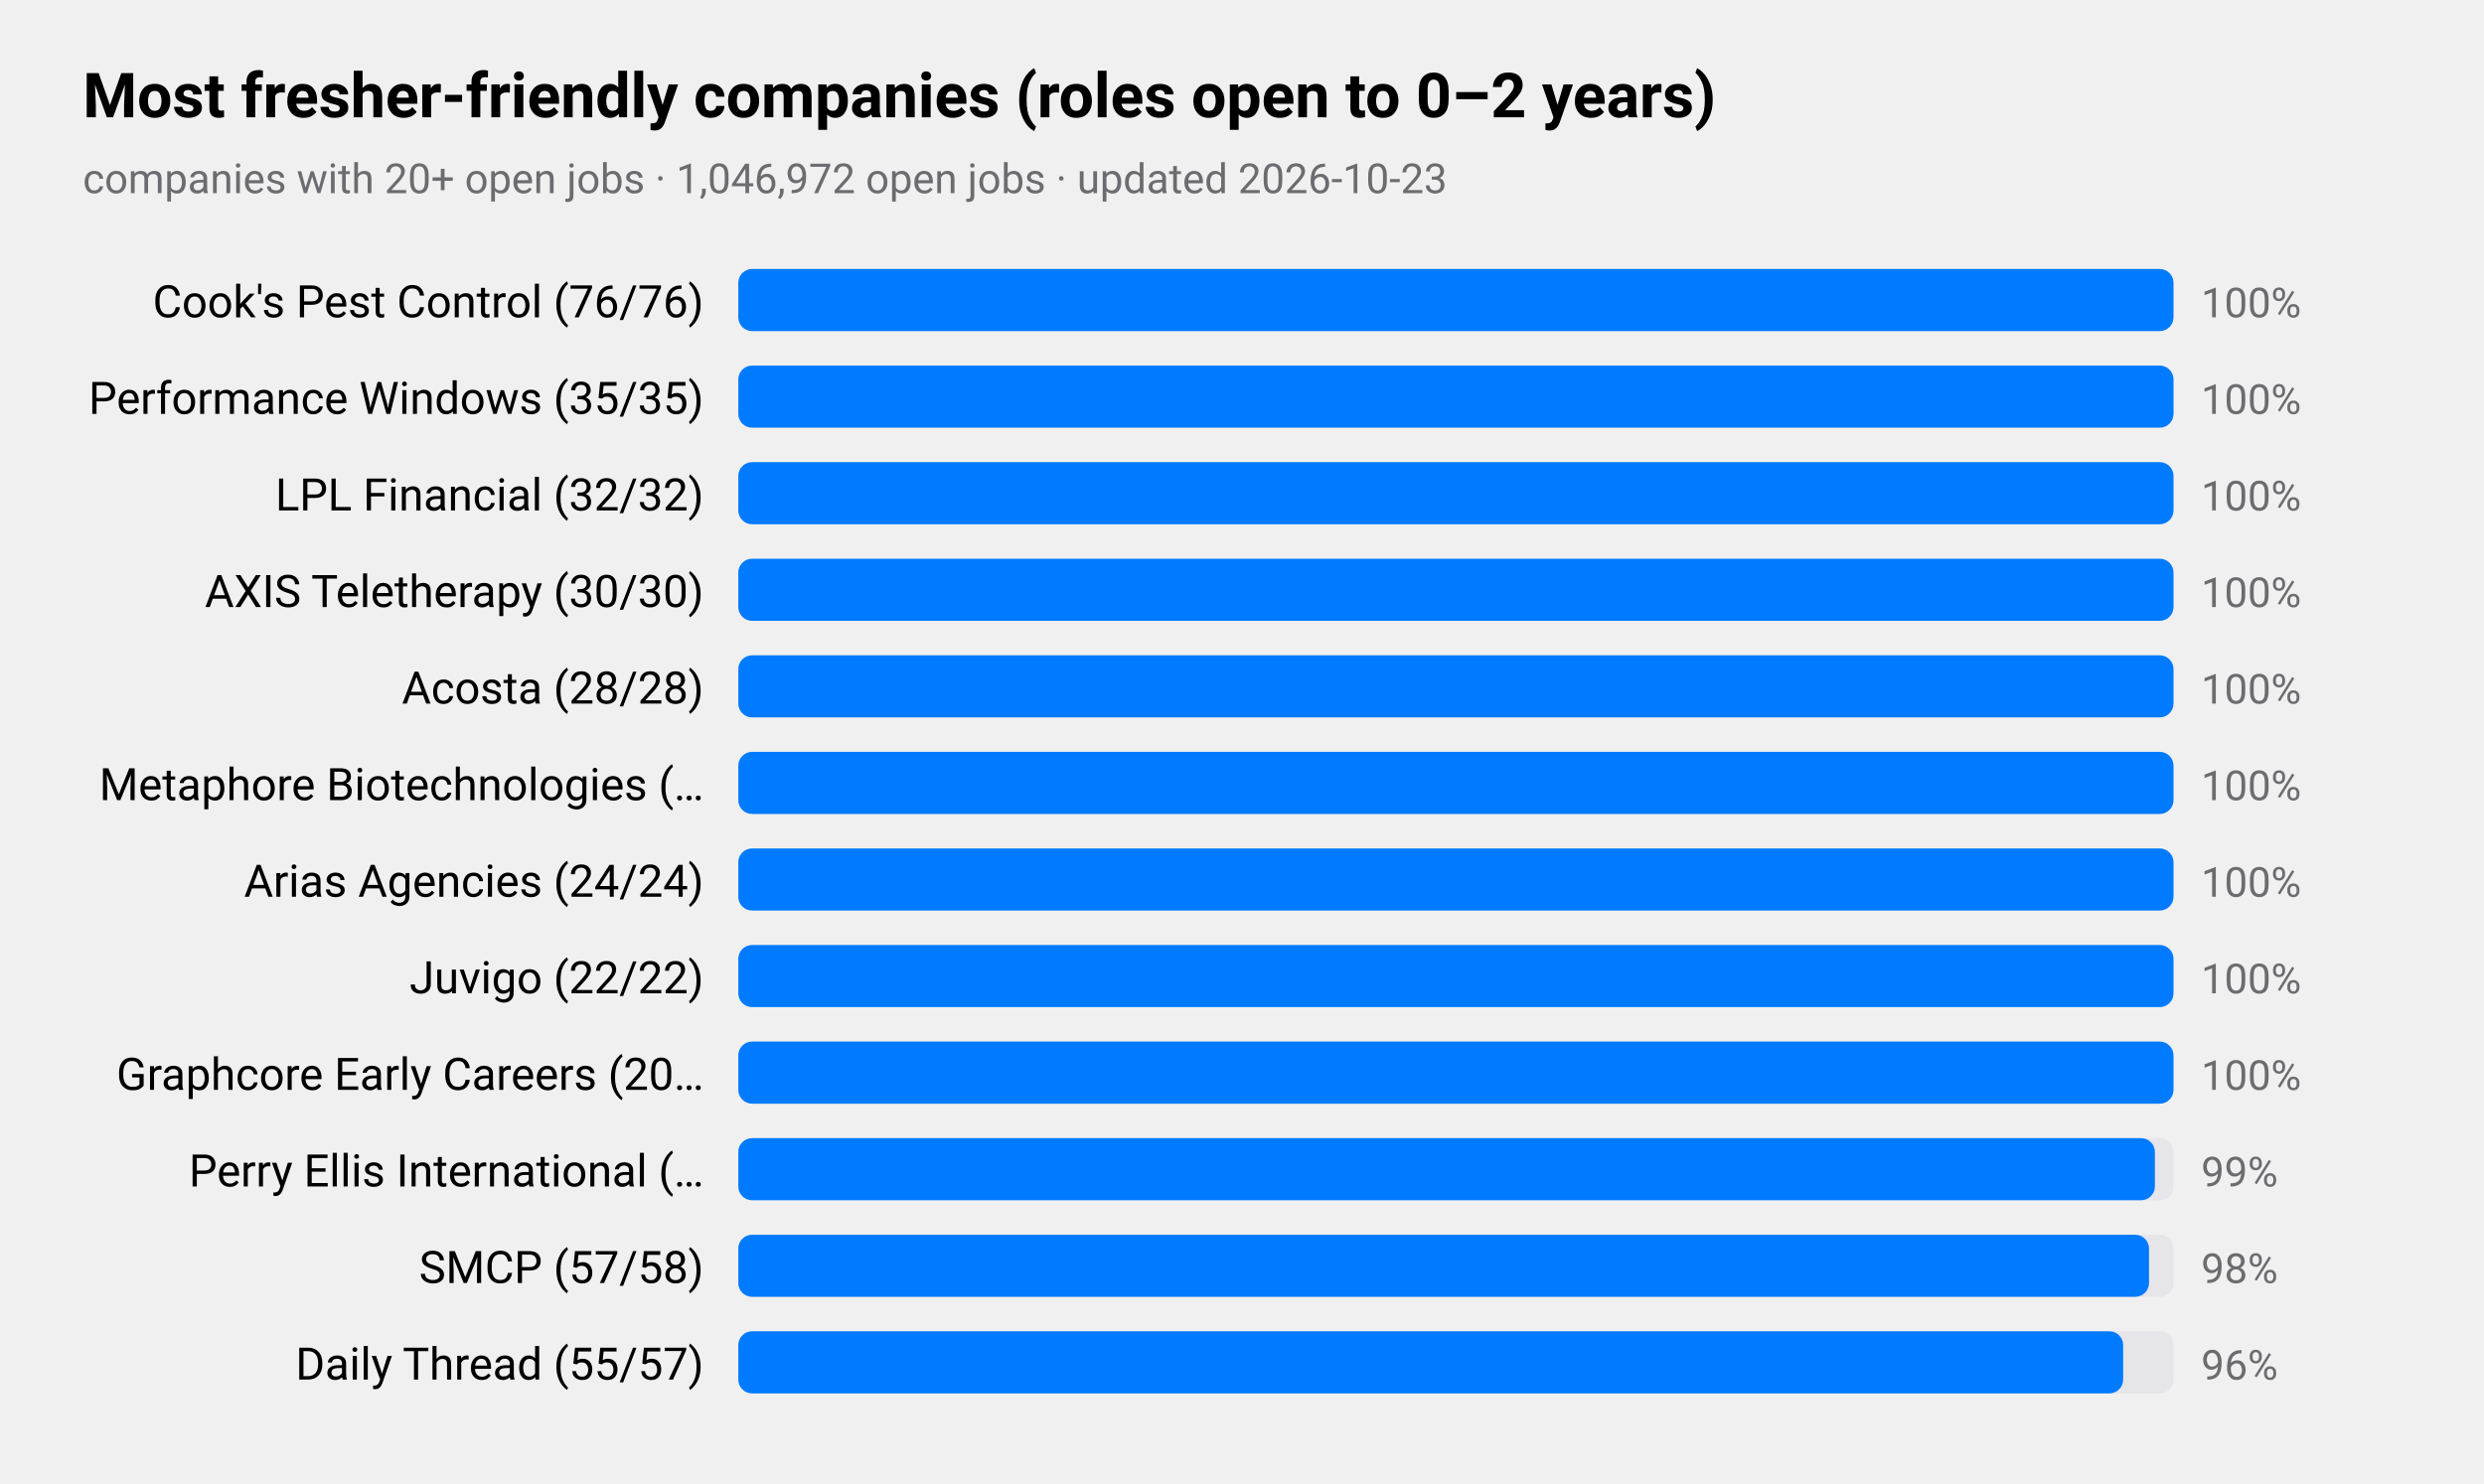
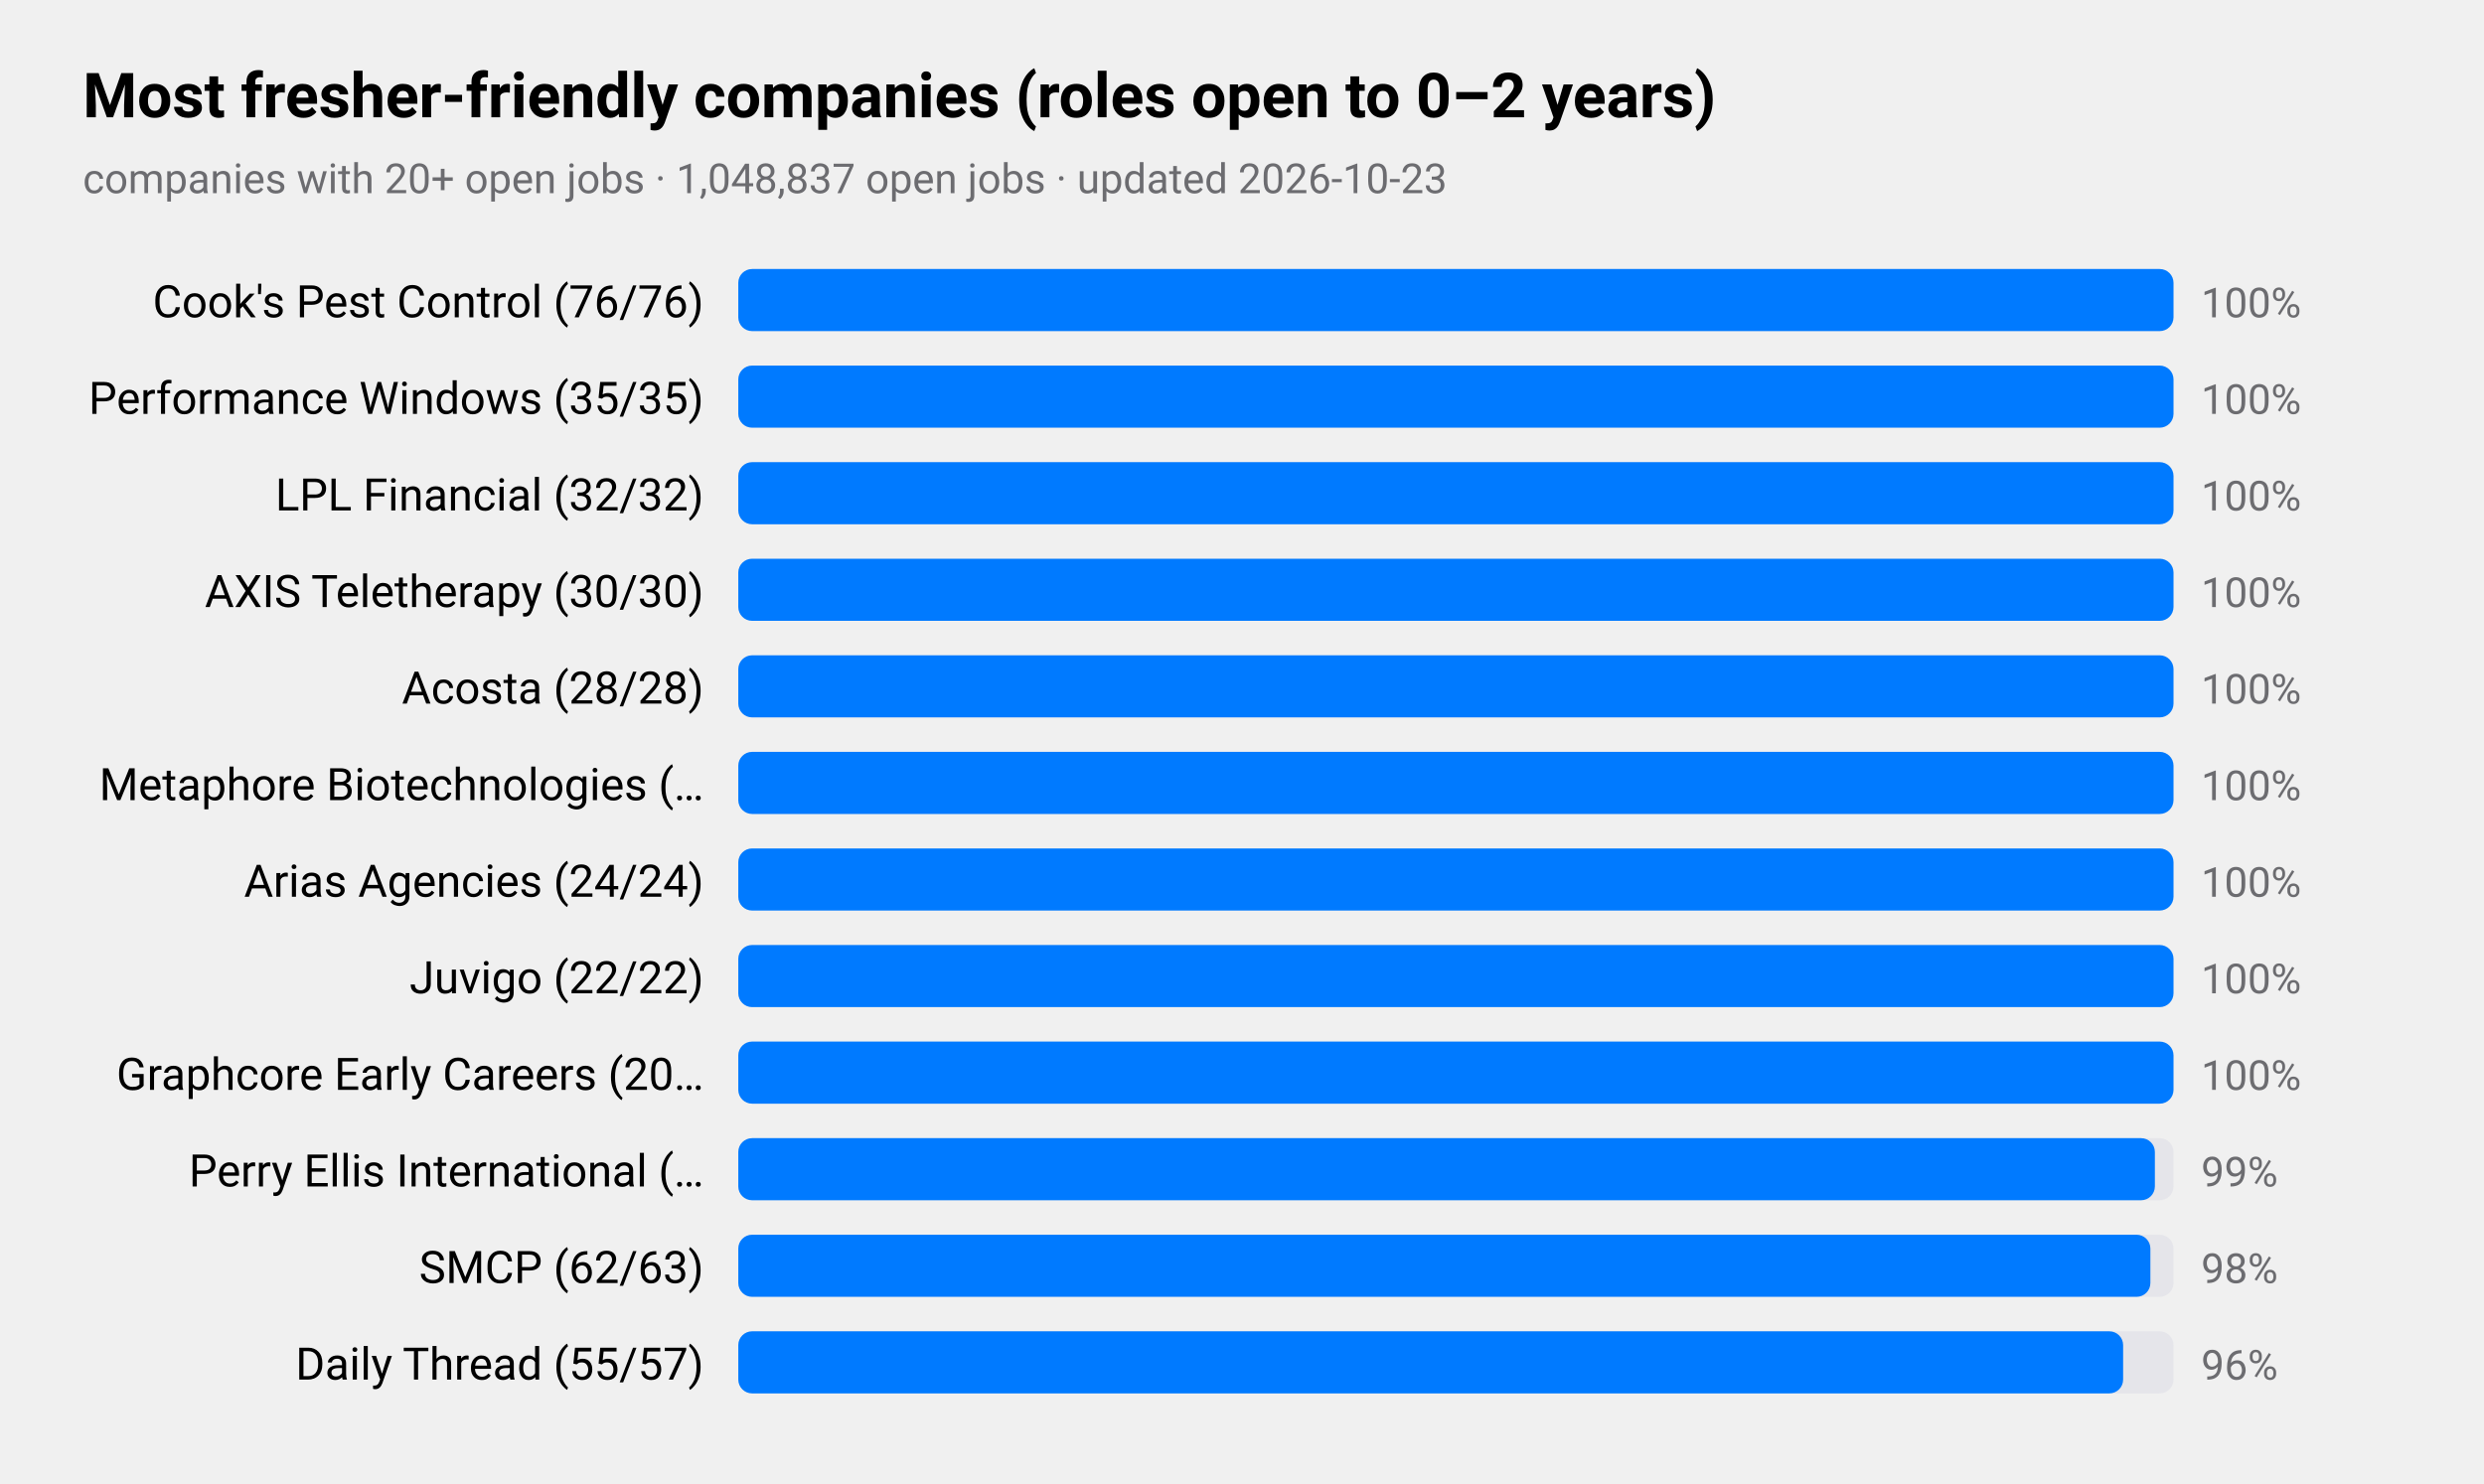
<svg xmlns="http://www.w3.org/2000/svg" viewBox="0 0 720 430" width="720" height="430" role="img" aria-label="Most fresher-friendly companies (roles open to 0–2 years)">
  <style>
text{font-family:-apple-system,BlinkMacSystemFont,"SF Pro Text","Helvetica Neue","Segoe UI",Roboto,sans-serif;fill:#000}
.sub,.val,.axis{fill:#6c6c70}.bar{fill:#007aff}.track{fill:#e5e5ea}.grid{stroke:#d1d1d6}
.l1{fill:none;stroke:#007aff;stroke-width:2.5}.d1{fill:#007aff}.l2{fill:none;stroke:#ff9500;stroke-width:2.5}.d2{fill:#ff9500}
.l3{fill:none;stroke:#34c759;stroke-width:2.5}.d3{fill:#34c759}.l4{fill:none;stroke:#af52de;stroke-width:2.5}.d4{fill:#af52de}
.l5{fill:none;stroke:#ff3b30;stroke-width:2.5}.d5{fill:#ff3b30}.l6{fill:none;stroke:#00b8d4;stroke-width:2.5}.d6{fill:#00b8d4}
@media(prefers-color-scheme:dark){text{fill:#fff}.sub,.val,.axis{fill:#98989d}.bar{fill:#0a84ff}.track{fill:#2c2c2e}.grid{stroke:#38383a}
.l1{stroke:#0a84ff}.d1{fill:#0a84ff}.l2{stroke:#ff9f0a}.d2{fill:#ff9f0a}
.l3{stroke:#30d158}.d3{fill:#30d158}.l4{stroke:#bf5af2}.d4{fill:#bf5af2}.l5{stroke:#ff453a}.d5{fill:#ff453a}.l6{stroke:#40cbe0}.d6{fill:#40cbe0}}
</style>
  <text x="24" y="34" font-size="18" font-weight="600">Most fresher-friendly companies (roles open to 0–2 years)</text>
-   <text class="sub" x="24" y="56" font-size="12">companies with 20+ open jobs · 1,046,972 open jobs · updated 2026-10-23</text>
+   <text class="sub" x="24" y="56" font-size="12">companies with 20+ open jobs · 1,048,837 open jobs · updated 2026-10-23</text>
  <text x="204" y="92" font-size="13" text-anchor="end">Cook's Pest Control (76/76)</text>
  <rect class="track" x="214" y="78" width="416" height="18" rx="4" />
  <rect class="bar" x="214" y="78" width="416.0" height="18" rx="4" />
  <text class="val" x="638" y="92" font-size="12">100%</text>
  <text x="204" y="120" font-size="13" text-anchor="end">Performance Windows (35/35)</text>
  <rect class="track" x="214" y="106" width="416" height="18" rx="4" />
  <rect class="bar" x="214" y="106" width="416.0" height="18" rx="4" />
  <text class="val" x="638" y="120" font-size="12">100%</text>
  <text x="204" y="148" font-size="13" text-anchor="end">LPL Financial (32/32)</text>
  <rect class="track" x="214" y="134" width="416" height="18" rx="4" />
  <rect class="bar" x="214" y="134" width="416.0" height="18" rx="4" />
  <text class="val" x="638" y="148" font-size="12">100%</text>
  <text x="204" y="176" font-size="13" text-anchor="end">AXIS Teletherapy (30/30)</text>
  <rect class="track" x="214" y="162" width="416" height="18" rx="4" />
  <rect class="bar" x="214" y="162" width="416.0" height="18" rx="4" />
  <text class="val" x="638" y="176" font-size="12">100%</text>
  <text x="204" y="204" font-size="13" text-anchor="end">Acosta (28/28)</text>
  <rect class="track" x="214" y="190" width="416" height="18" rx="4" />
  <rect class="bar" x="214" y="190" width="416.0" height="18" rx="4" />
  <text class="val" x="638" y="204" font-size="12">100%</text>
  <text x="204" y="232" font-size="13" text-anchor="end">Metaphore Biotechnologies (…</text>
  <rect class="track" x="214" y="218" width="416" height="18" rx="4" />
  <rect class="bar" x="214" y="218" width="416.0" height="18" rx="4" />
  <text class="val" x="638" y="232" font-size="12">100%</text>
  <text x="204" y="260" font-size="13" text-anchor="end">Arias Agencies (24/24)</text>
  <rect class="track" x="214" y="246" width="416" height="18" rx="4" />
  <rect class="bar" x="214" y="246" width="416.0" height="18" rx="4" />
  <text class="val" x="638" y="260" font-size="12">100%</text>
  <text x="204" y="288" font-size="13" text-anchor="end">Juvigo (22/22)</text>
  <rect class="track" x="214" y="274" width="416" height="18" rx="4" />
  <rect class="bar" x="214" y="274" width="416.0" height="18" rx="4" />
  <text class="val" x="638" y="288" font-size="12">100%</text>
  <text x="204" y="316" font-size="13" text-anchor="end">Graphcore Early Careers (20…</text>
  <rect class="track" x="214" y="302" width="416" height="18" rx="4" />
  <rect class="bar" x="214" y="302" width="416.0" height="18" rx="4" />
  <text class="val" x="638" y="316" font-size="12">100%</text>
  <text x="204" y="344" font-size="13" text-anchor="end">Perry Ellis International (…</text>
  <rect class="track" x="214" y="330" width="416" height="18" rx="4" />
  <rect class="bar" x="214" y="330" width="410.6" height="18" rx="4" />
  <text class="val" x="638" y="344" font-size="12">99%</text>
-   <text x="204" y="372" font-size="13" text-anchor="end">SMCP (57/58)</text>
+   <text x="204" y="372" font-size="13" text-anchor="end">SMCP (62/63)</text>
  <rect class="track" x="214" y="358" width="416" height="18" rx="4" />
-   <rect class="bar" x="214" y="358" width="408.9" height="18" rx="4" />
+   <rect class="bar" x="214" y="358" width="409.3" height="18" rx="4" />
  <text class="val" x="638" y="372" font-size="12">98%</text>
  <text x="204" y="400" font-size="13" text-anchor="end">Daily Thread (55/57)</text>
  <rect class="track" x="214" y="386" width="416" height="18" rx="4" />
  <rect class="bar" x="214" y="386" width="401.4" height="18" rx="4" />
  <text class="val" x="638" y="400" font-size="12">96%</text>
</svg>
